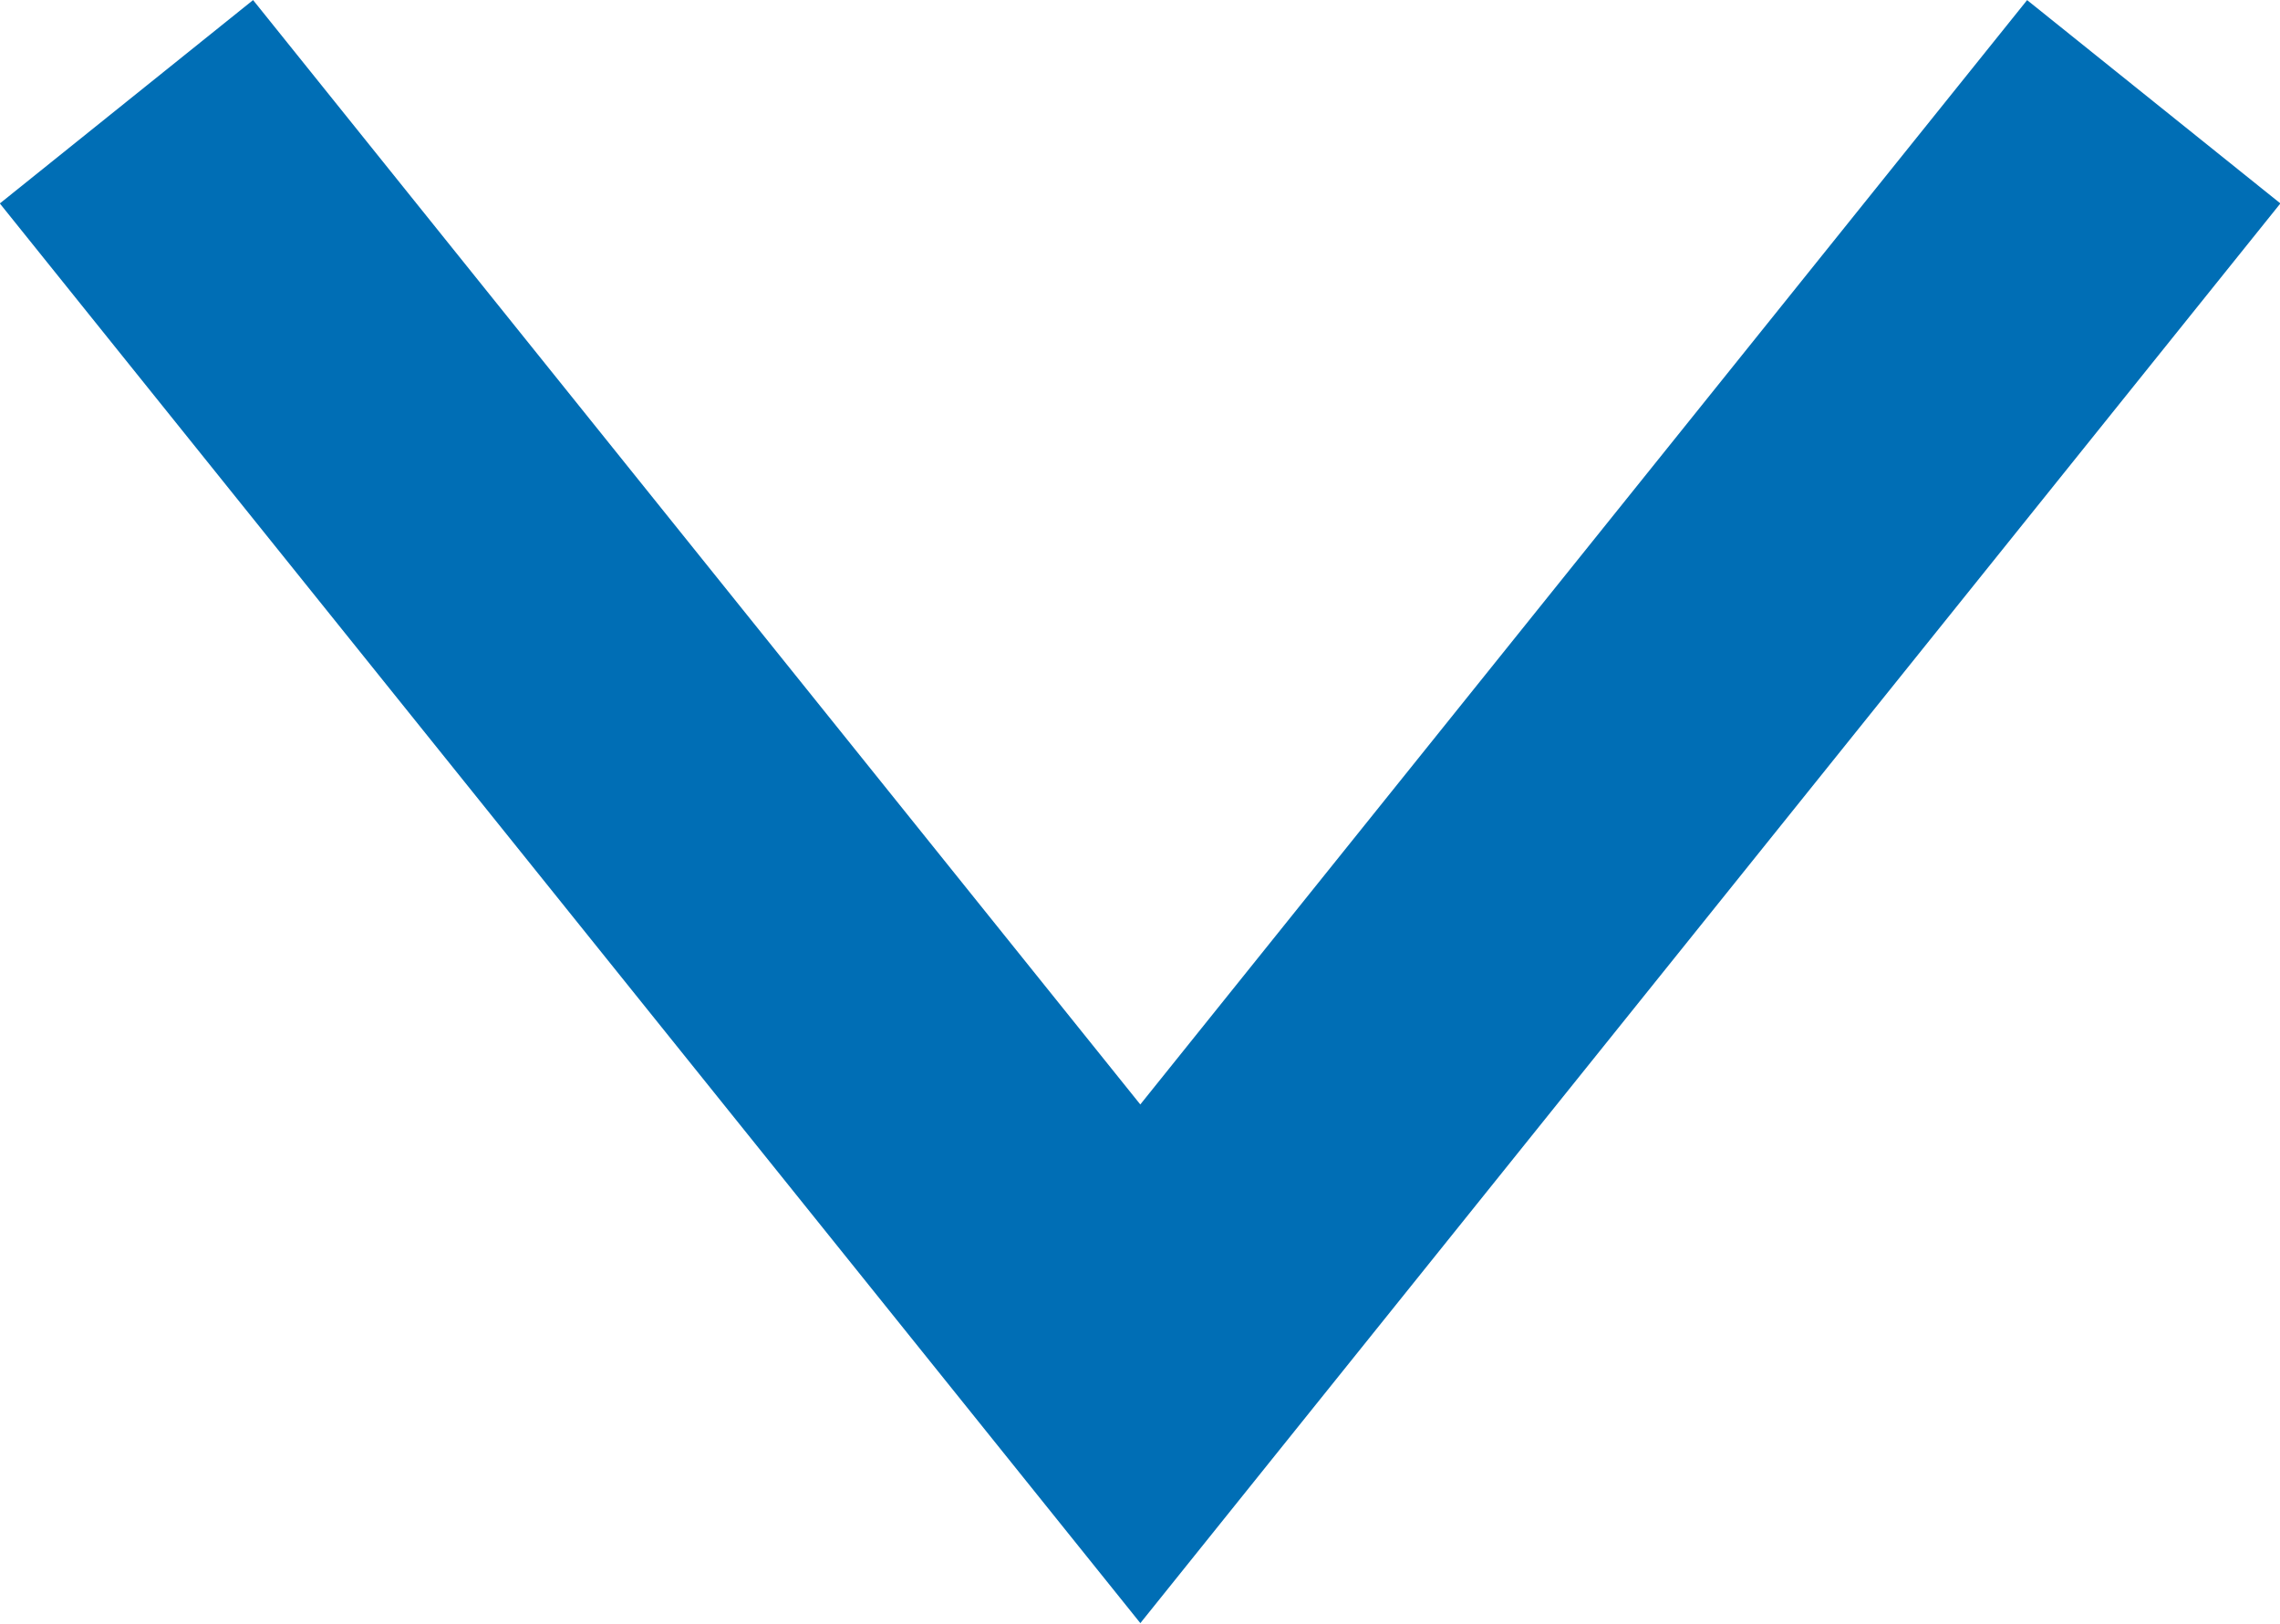
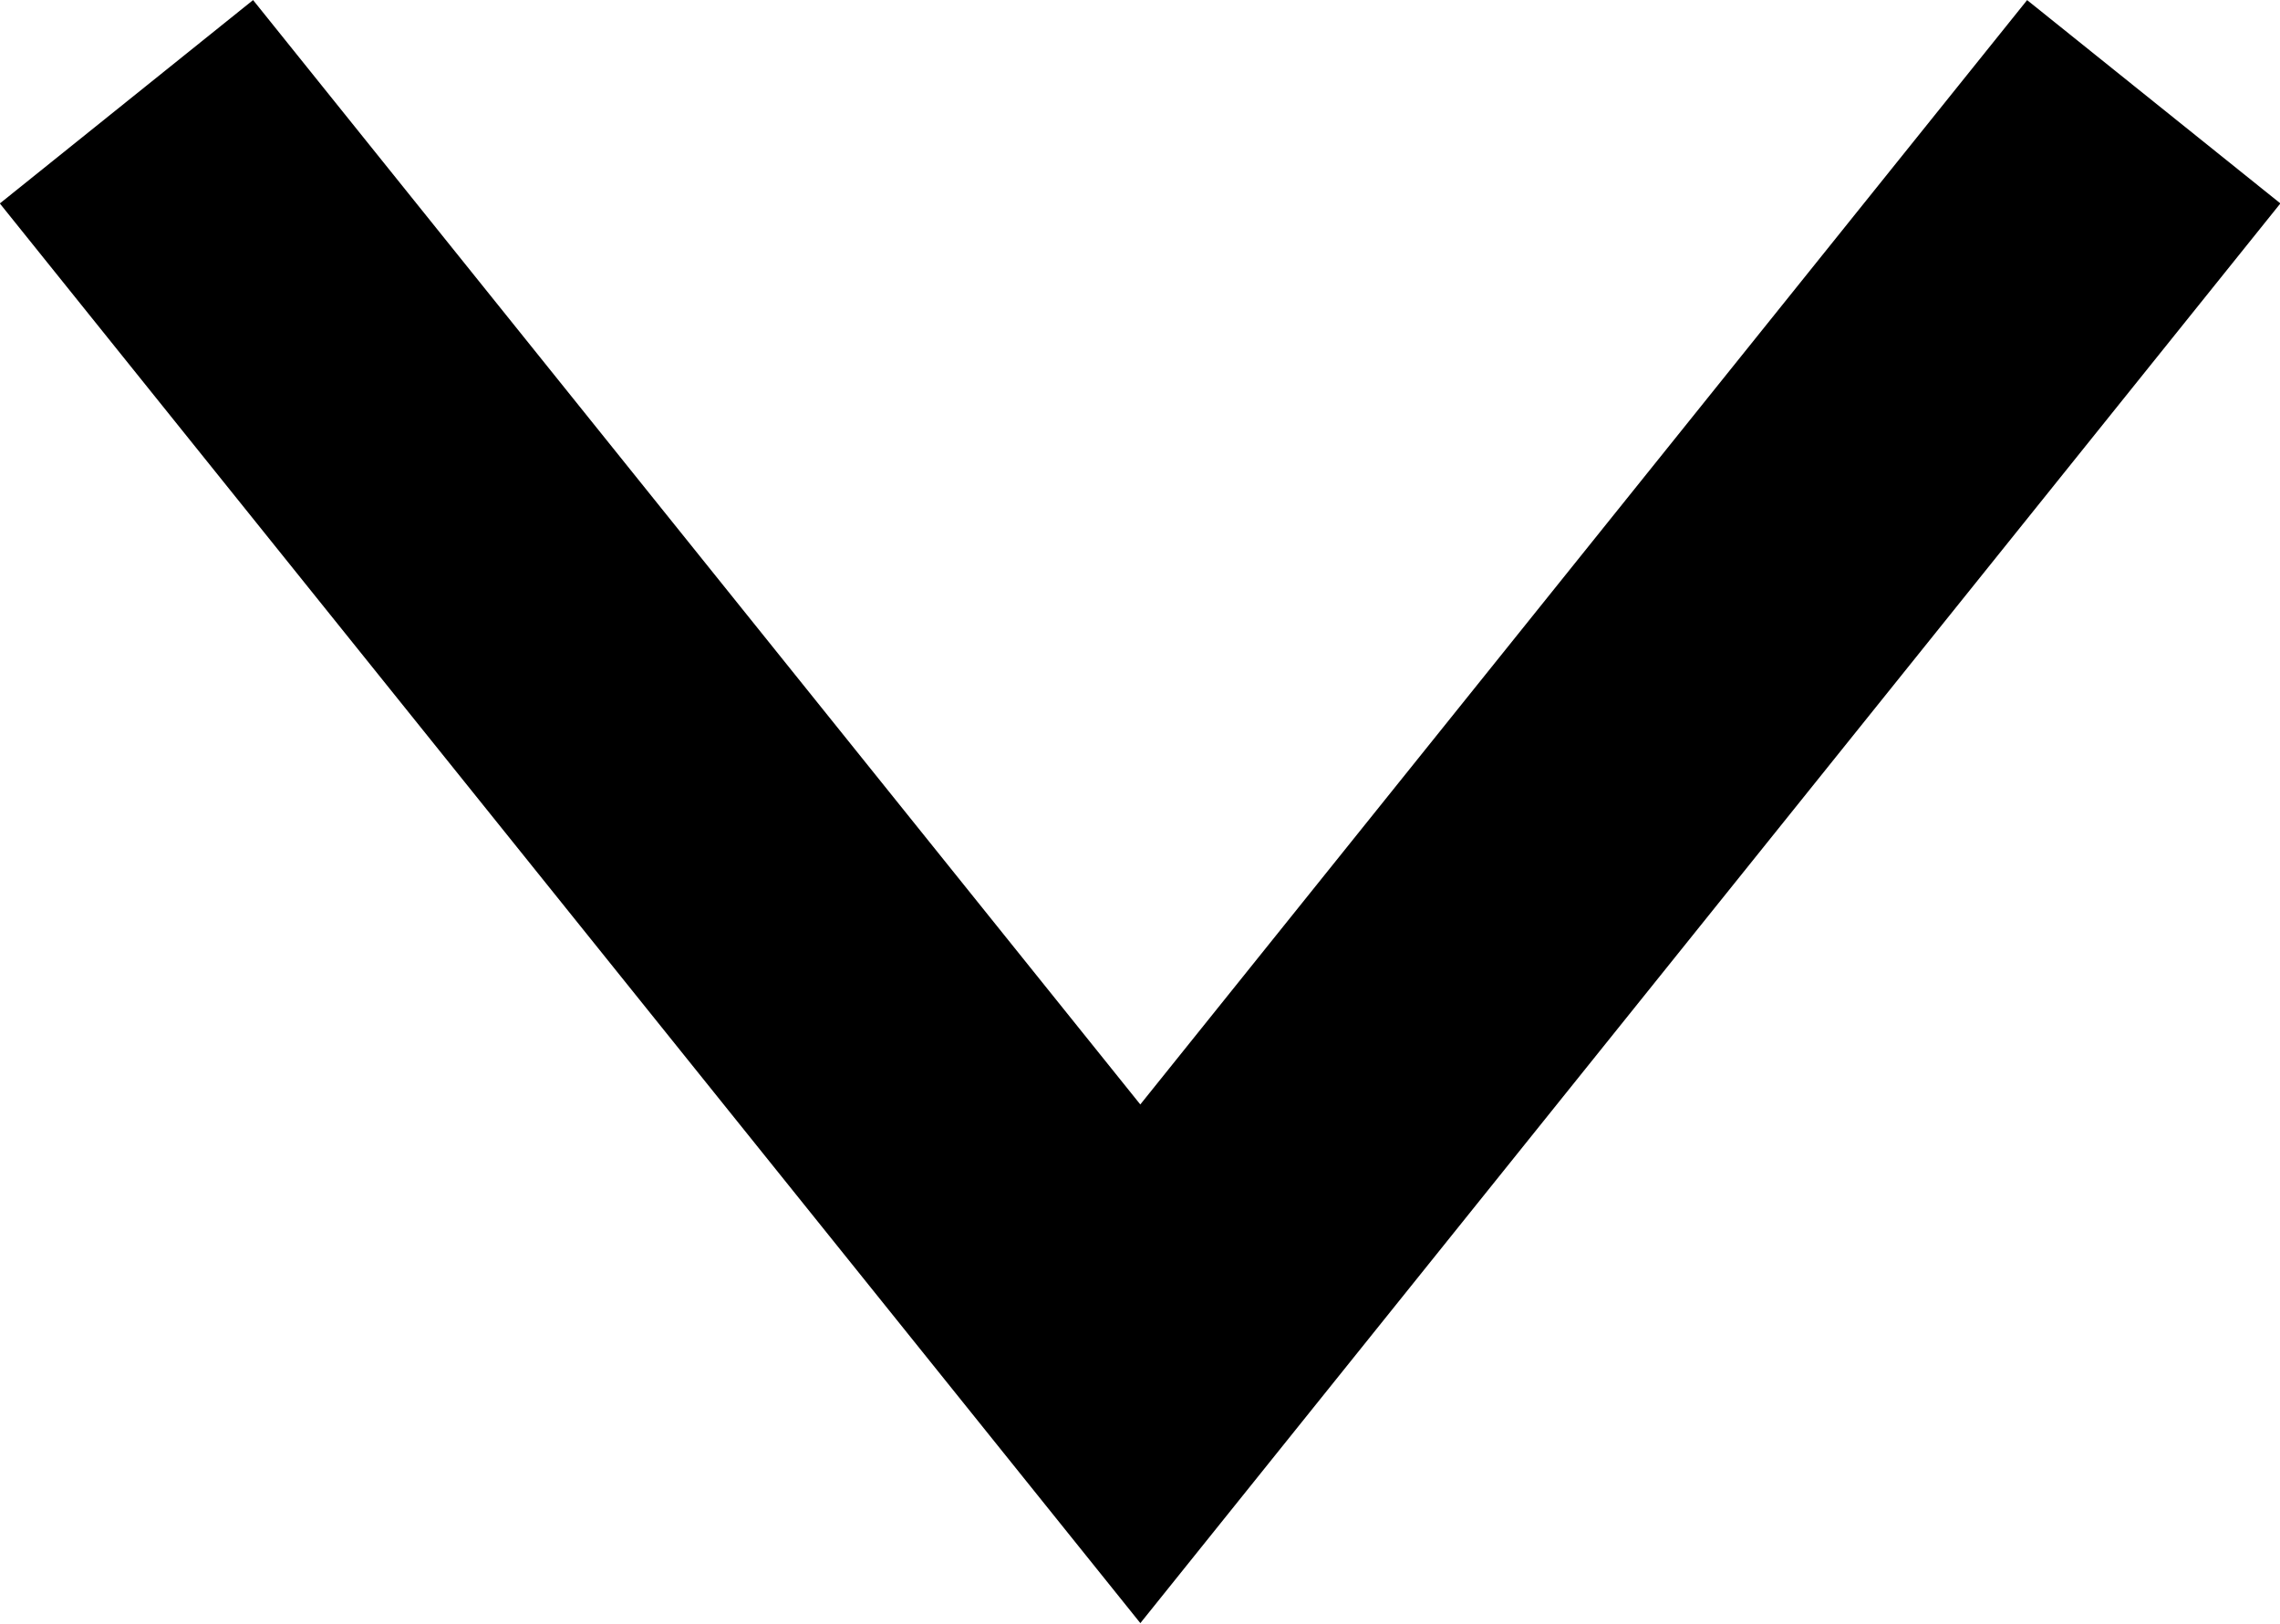
<svg xmlns="http://www.w3.org/2000/svg" height="7.497" width="10.529">
-   <path d="m.584.47 4.682 5.829 4.68-5.829" fill="none" stroke="#006eb5" stroke-width="1.5" />
+   <path d="m.584.47 4.682 5.829 4.68-5.829" fill="none" stroke="currentColor" stroke-width="1.5" />
</svg>
